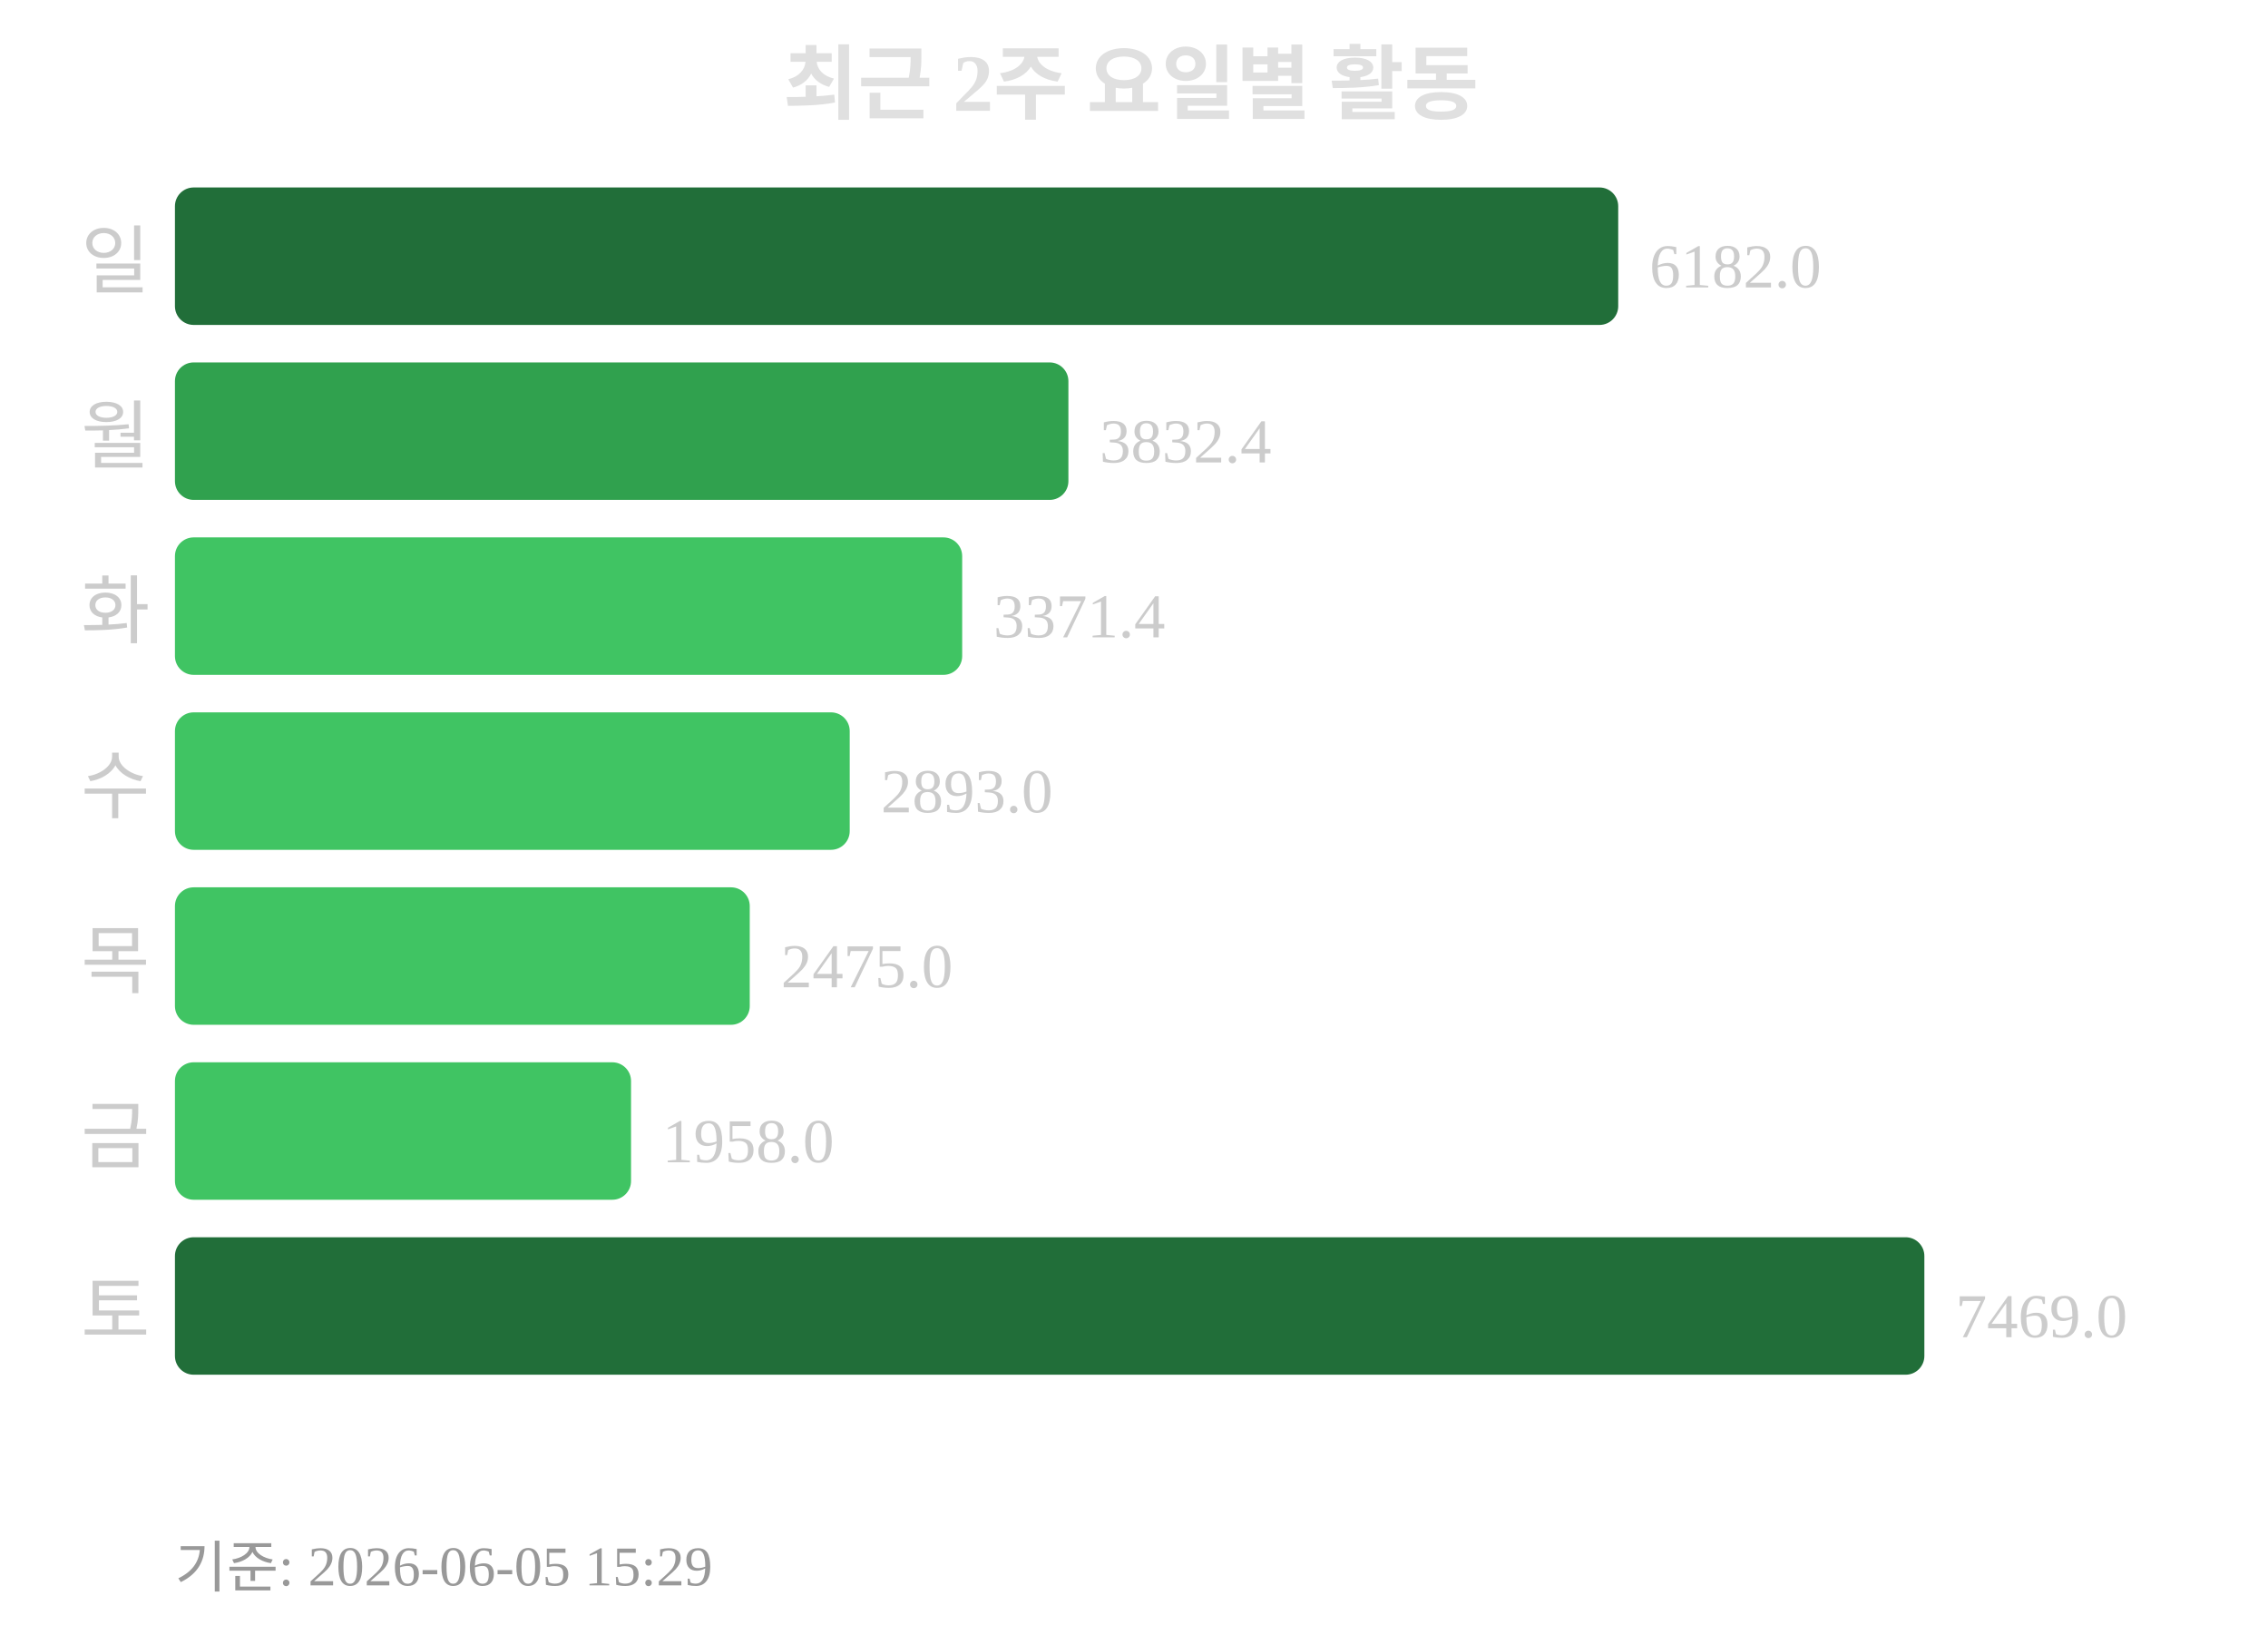
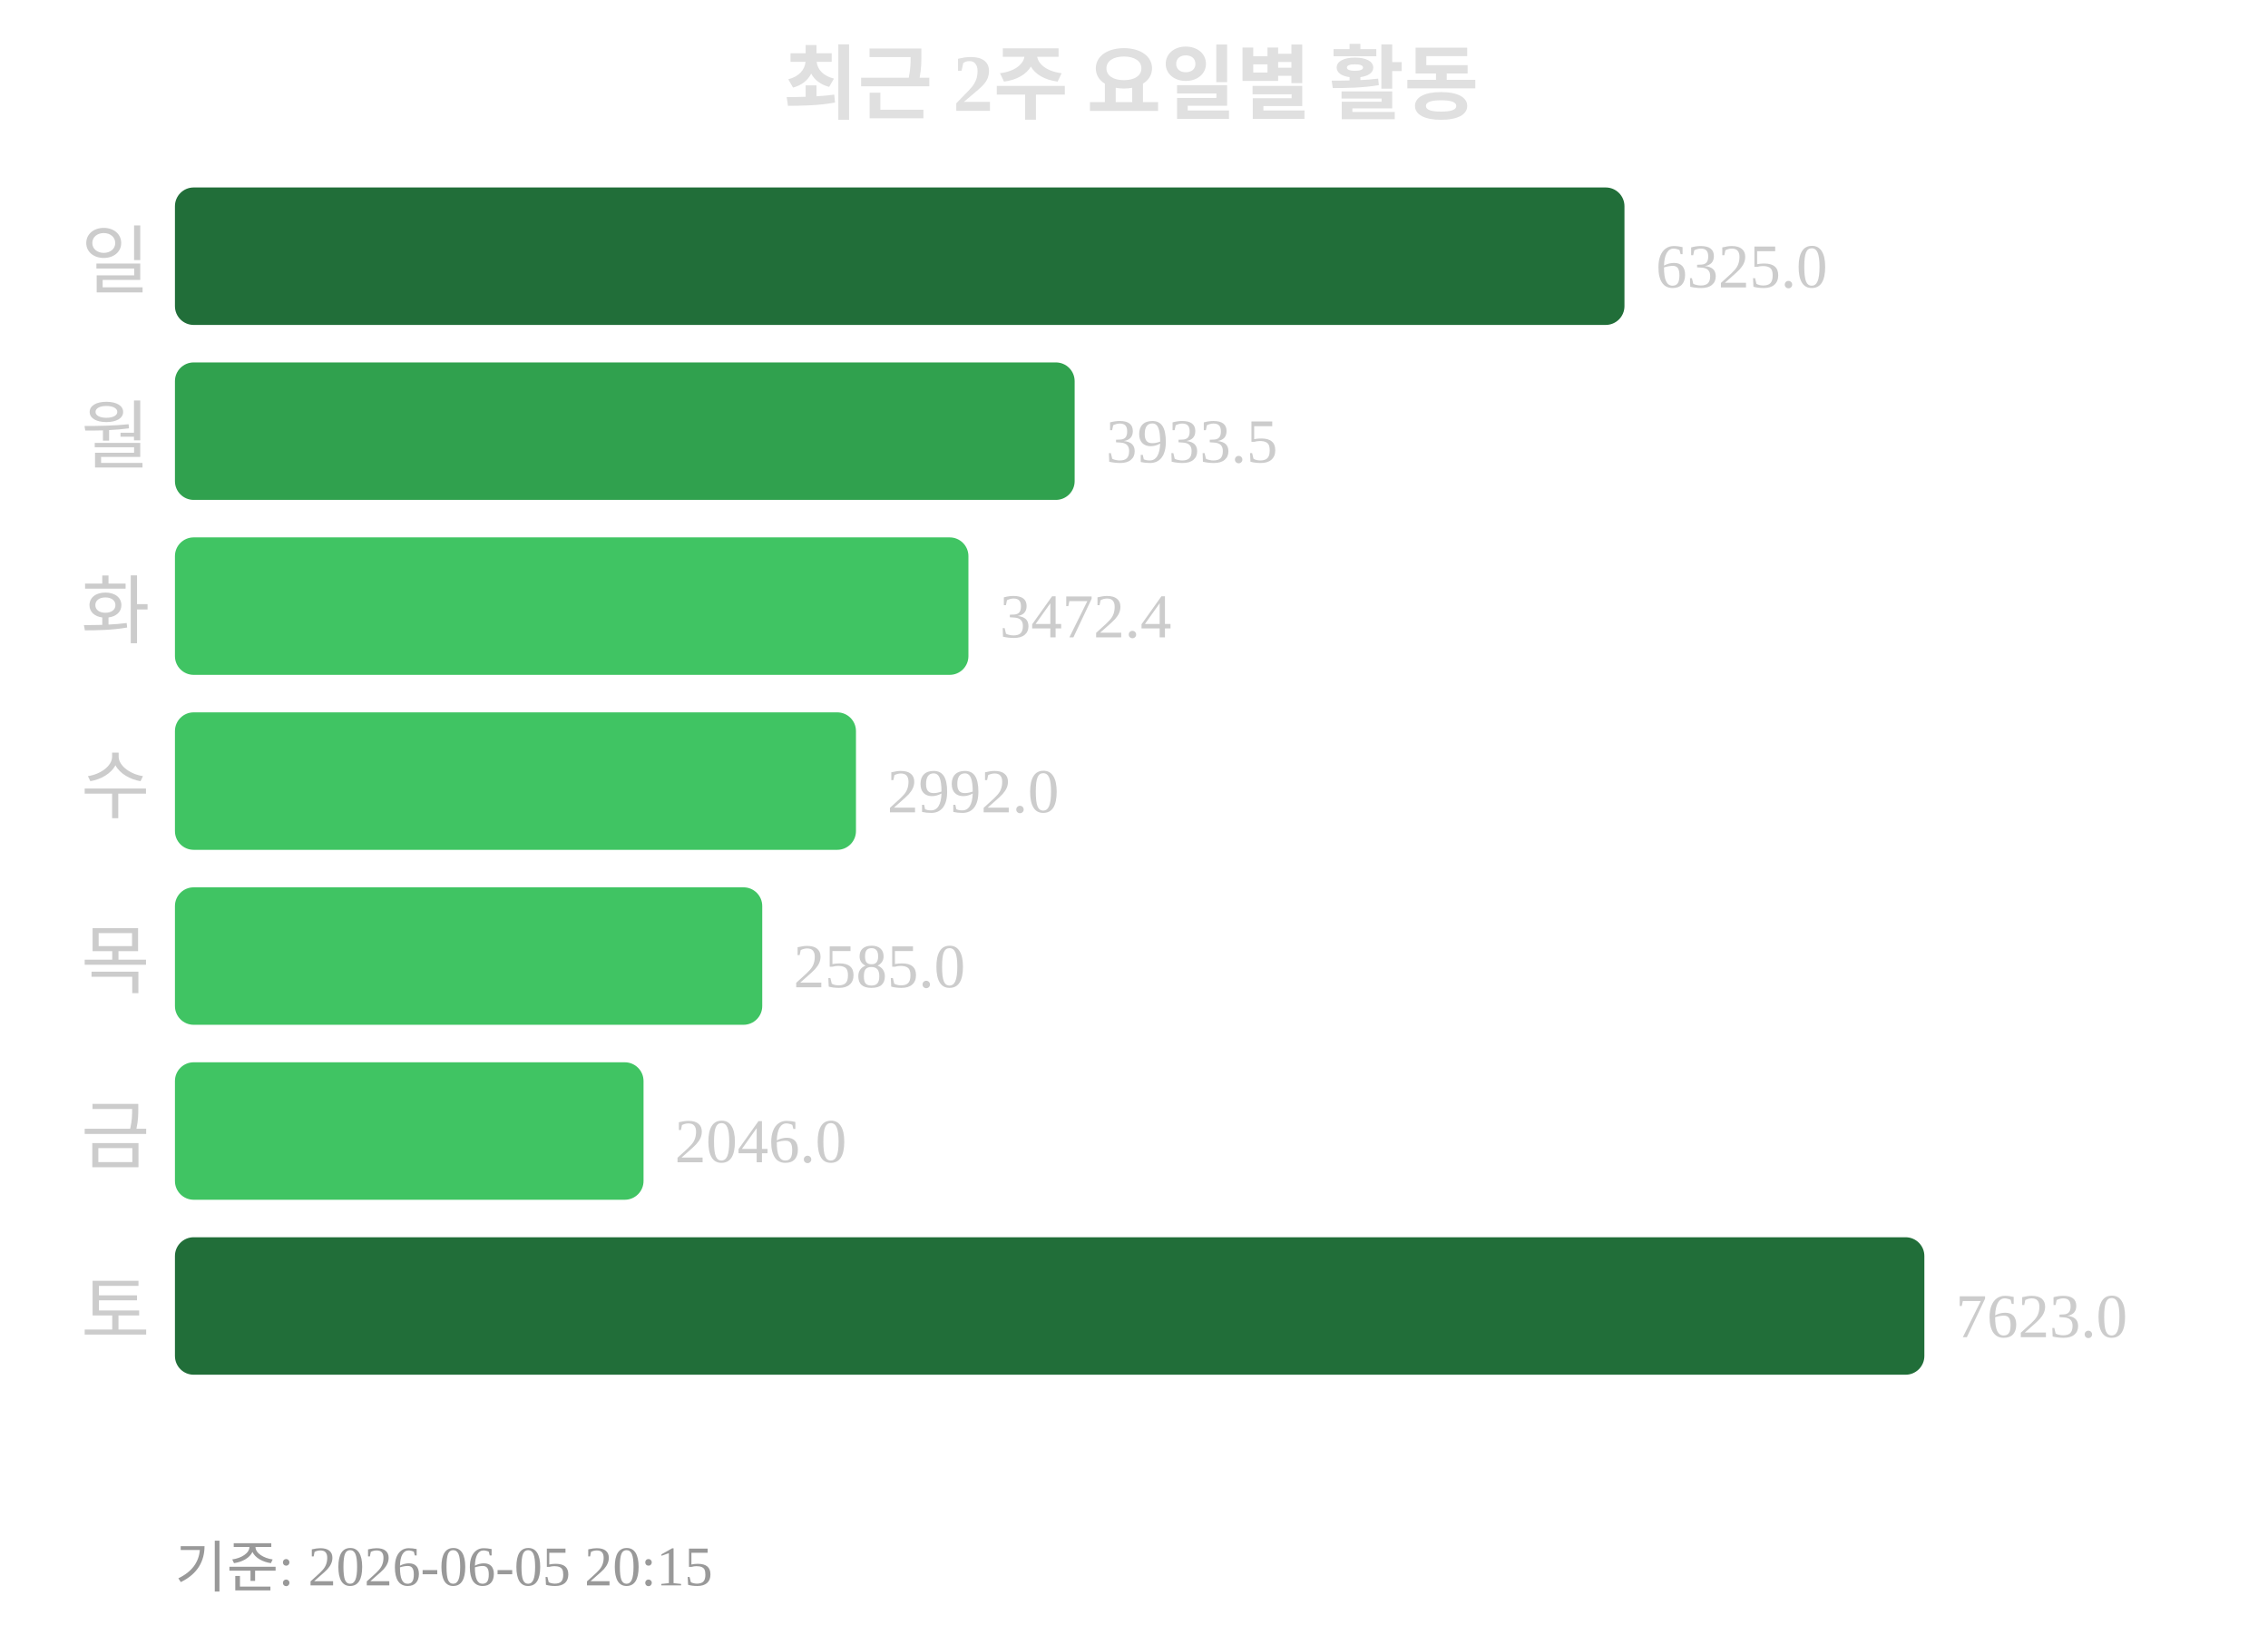
<svg xmlns="http://www.w3.org/2000/svg" width="363" height="260">
  <text x="181" y="18" text-anchor="middle" font-size="13" font-weight="bold" fill="#e0e0e0">최근 2주 요일별 활동</text>
  <text x="24" y="46" text-anchor="end" font-size="12" fill="#cccccc">일</text>
-   <rect x="28" y="30" width="231" height="22" rx="3" fill="#216e39" />
-   <text x="264" y="46" font-size="10" fill="#cccccc">6182.0</text>
+   <rect x="28" y="30" width="232" height="22" rx="3" fill="#216e39" />
+   <text x="265" y="46" font-size="10" fill="#cccccc">6325.0</text>
  <text x="24" y="74" text-anchor="end" font-size="12" fill="#cccccc">월</text>
-   <rect x="28" y="58" width="143" height="22" rx="3" fill="#30a14e" />
-   <text x="176" y="74" font-size="10" fill="#cccccc">3832.4</text>
+   <rect x="28" y="58" width="144" height="22" rx="3" fill="#30a14e" />
+   <text x="177" y="74" font-size="10" fill="#cccccc">3933.5</text>
  <text x="24" y="102" text-anchor="end" font-size="12" fill="#cccccc">화</text>
-   <rect x="28" y="86" width="126" height="22" rx="3" fill="#40c463" />
-   <text x="159" y="102" font-size="10" fill="#cccccc">3371.4</text>
+   <rect x="28" y="86" width="127" height="22" rx="3" fill="#40c463" />
+   <text x="160" y="102" font-size="10" fill="#cccccc">3472.4</text>
  <text x="24" y="130" text-anchor="end" font-size="12" fill="#cccccc">수</text>
-   <rect x="28" y="114" width="108" height="22" rx="3" fill="#40c463" />
-   <text x="141" y="130" font-size="10" fill="#cccccc">2893.0</text>
+   <rect x="28" y="114" width="109" height="22" rx="3" fill="#40c463" />
+   <text x="142" y="130" font-size="10" fill="#cccccc">2992.0</text>
  <text x="24" y="158" text-anchor="end" font-size="12" fill="#cccccc">목</text>
-   <rect x="28" y="142" width="92" height="22" rx="3" fill="#40c463" />
-   <text x="125" y="158" font-size="10" fill="#cccccc">2475.0</text>
+   <rect x="28" y="142" width="94" height="22" rx="3" fill="#40c463" />
+   <text x="127" y="158" font-size="10" fill="#cccccc">2585.0</text>
  <text x="24" y="186" text-anchor="end" font-size="12" fill="#cccccc">금</text>
-   <rect x="28" y="170" width="73" height="22" rx="3" fill="#40c463" />
-   <text x="106" y="186" font-size="10" fill="#cccccc">1958.0</text>
+   <rect x="28" y="170" width="75" height="22" rx="3" fill="#40c463" />
+   <text x="108" y="186" font-size="10" fill="#cccccc">2046.0</text>
  <text x="24" y="214" text-anchor="end" font-size="12" fill="#cccccc">토</text>
  <rect x="28" y="198" width="280" height="22" rx="3" fill="#216e39" />
-   <text x="313" y="214" font-size="10" fill="#cccccc">7469.0</text>
-   <text x="28" y="254" font-size="9" fill="#999999">기준: 2026-06-05 15:29</text>
+   <text x="313" y="214" font-size="10" fill="#cccccc">7623.0</text>
+   <text x="28" y="254" font-size="9" fill="#999999">기준: 2026-06-05 20:15</text>
</svg>
